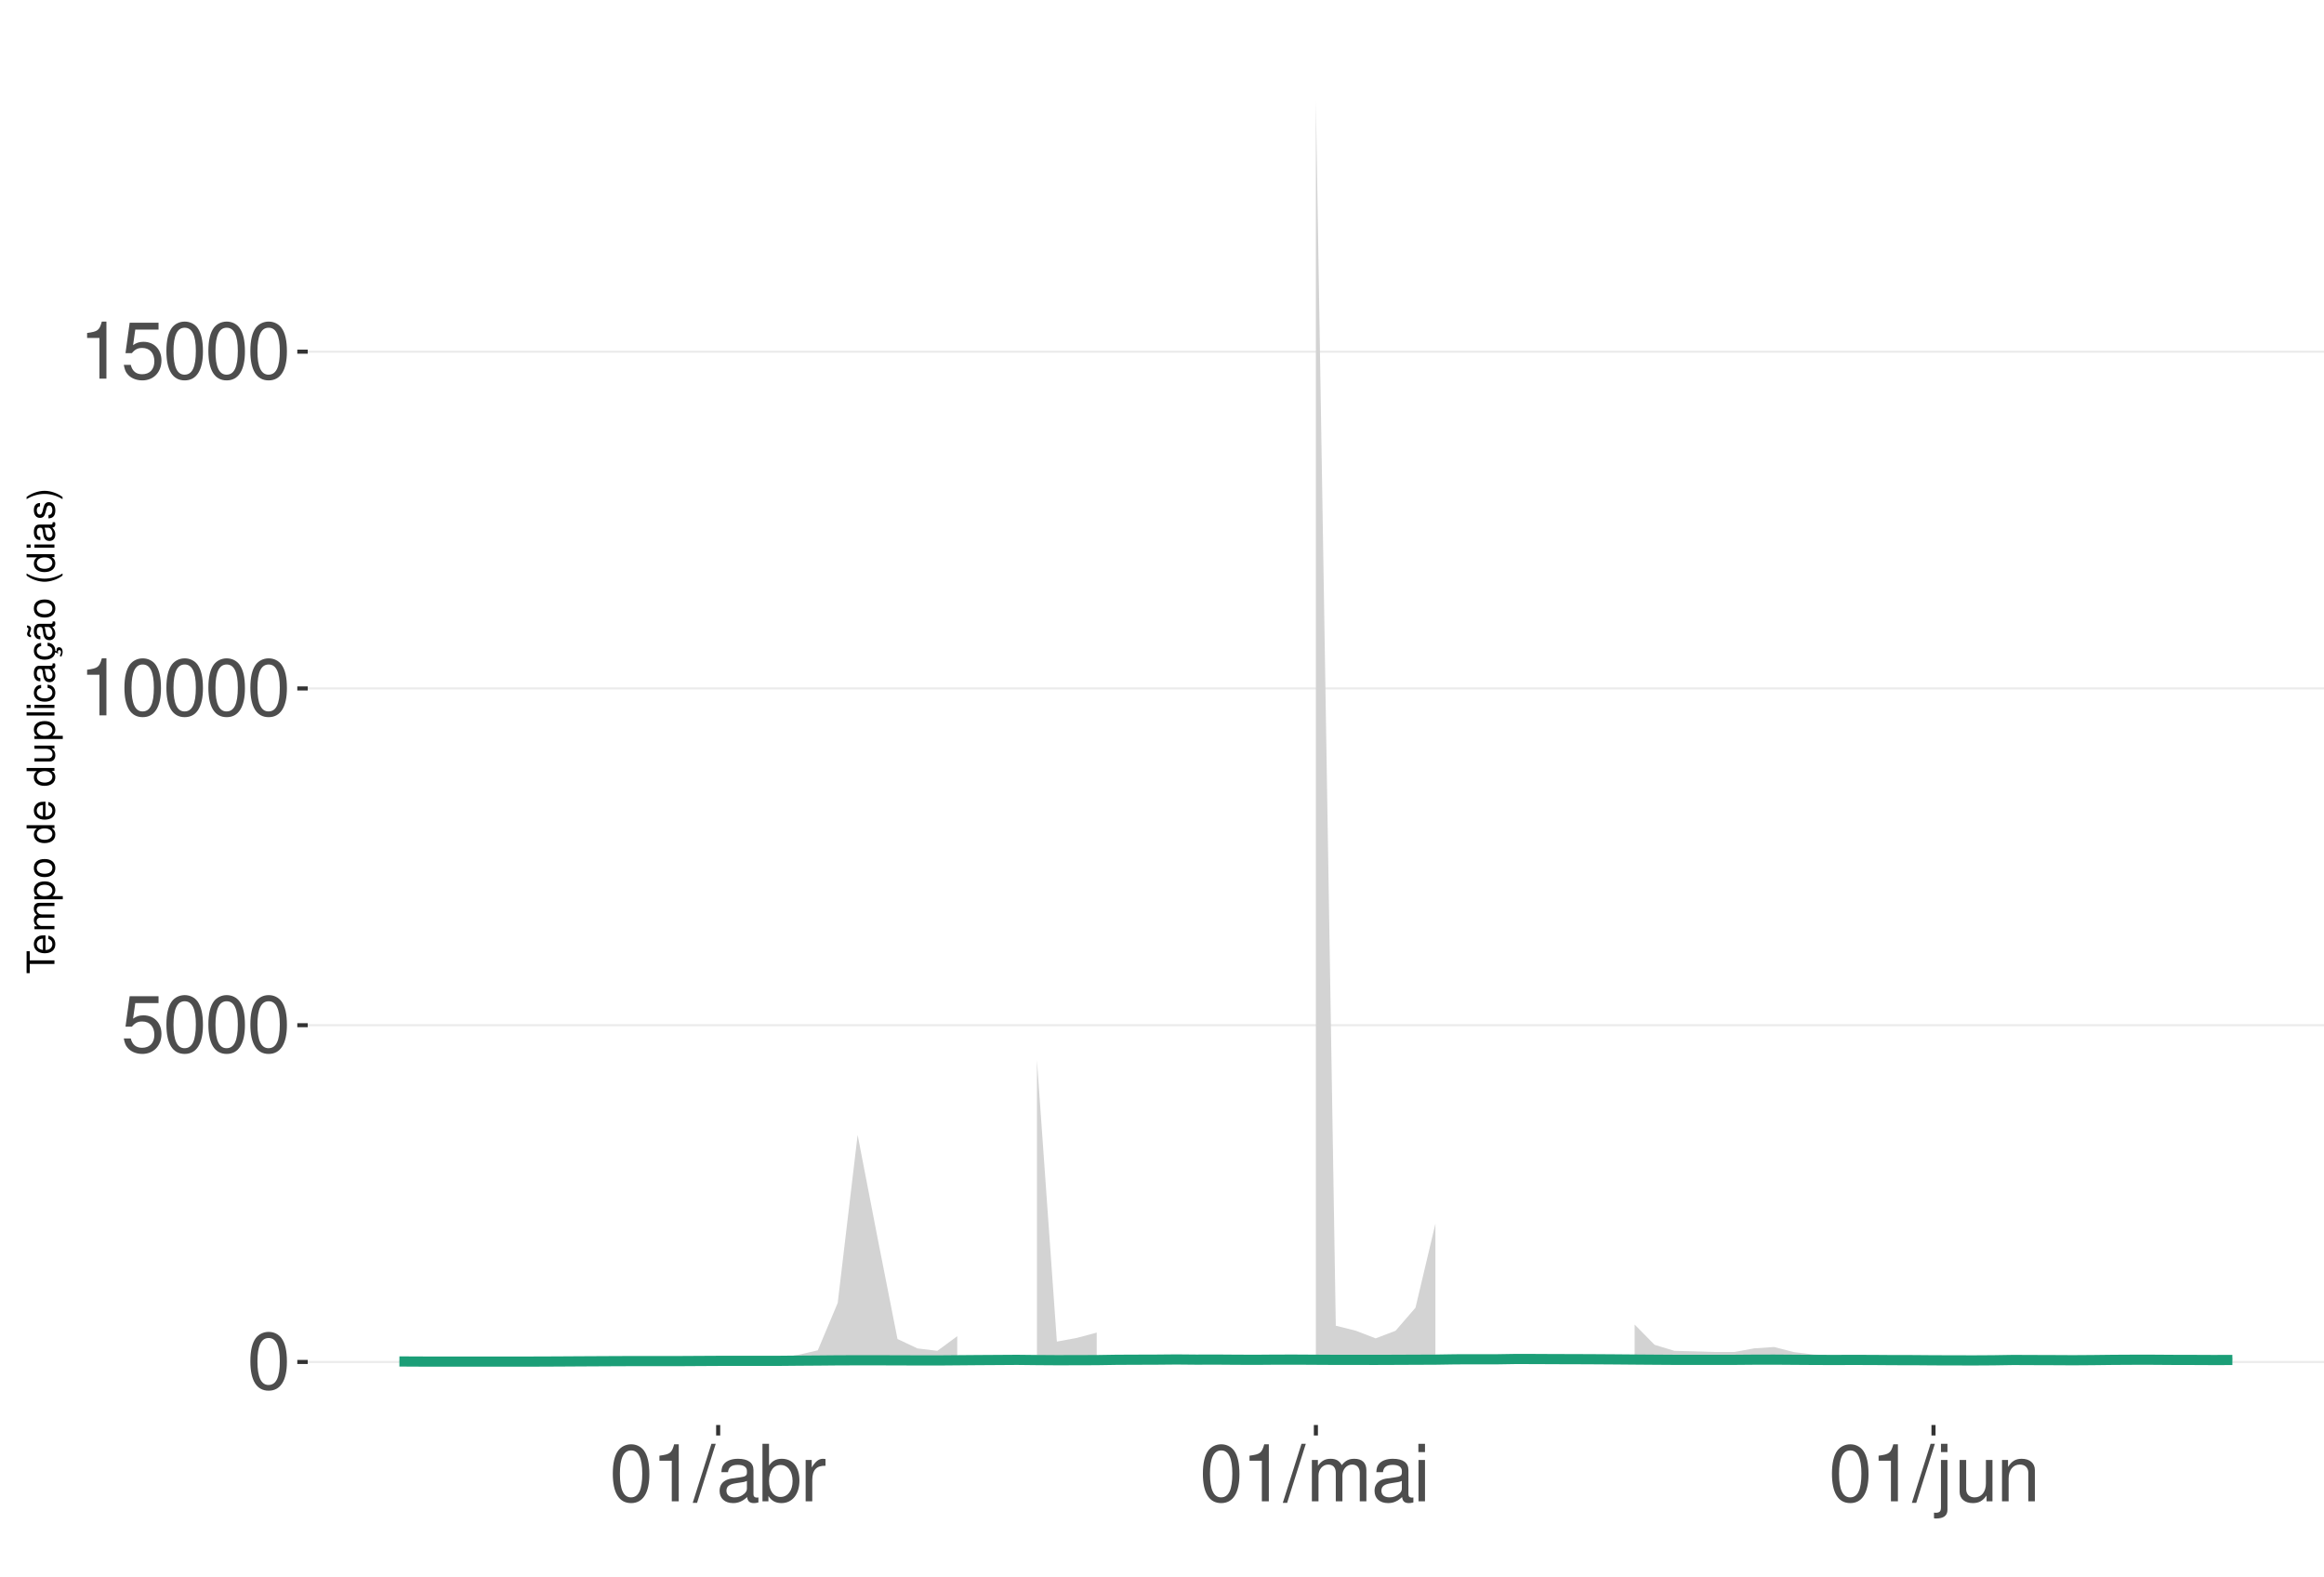
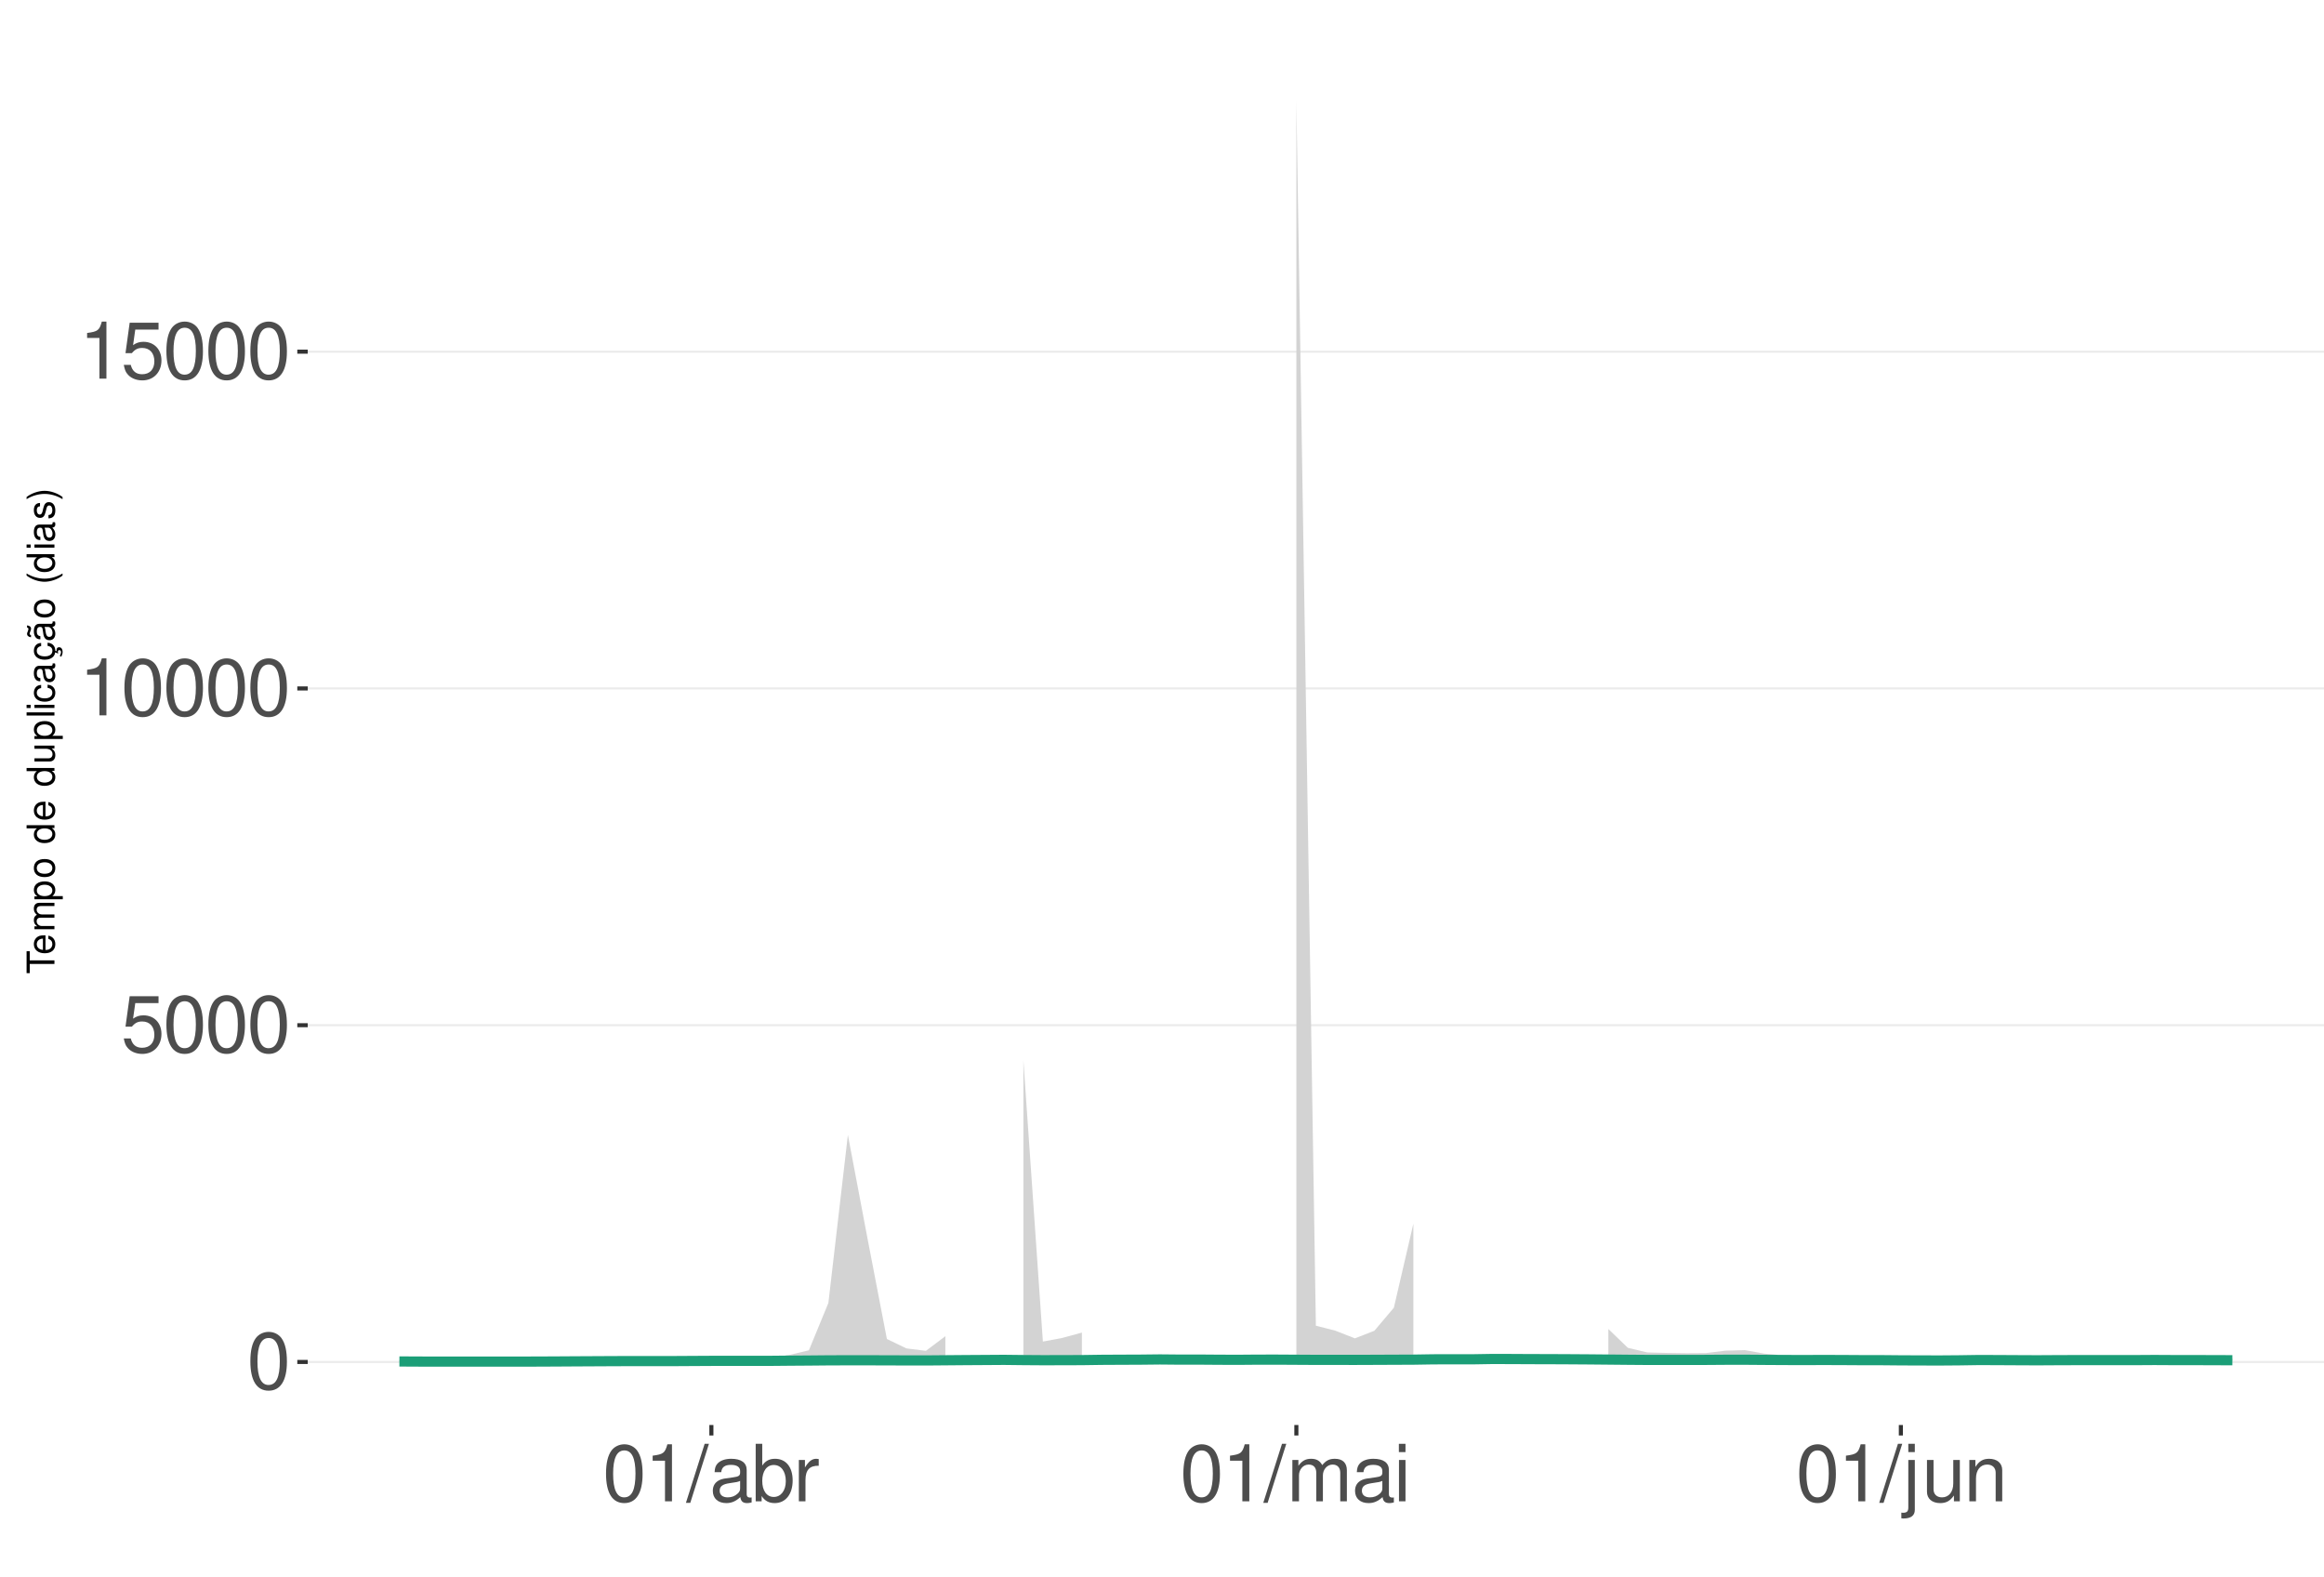
<svg xmlns="http://www.w3.org/2000/svg" xmlns:xlink="http://www.w3.org/1999/xlink" width="609pt" height="413pt" viewBox="0 0 609 413" version="1.1">
  <defs>
    <g>
      <symbol overflow="visible" id="glyph0-0">
        <path style="stroke:none;" d="" />
      </symbol>
      <symbol overflow="visible" id="glyph0-1">
        <path style="stroke:none;" d="M 5.688 -14.938 C 4.312 -14.938 3.078 -14.312 2.312 -13.297 C 1.359 -11.984 0.891 -10 0.891 -7.234 C 0.891 -2.188 2.547 0.469 5.688 0.469 C 8.781 0.469 10.469 -2.188 10.469 -7.109 C 10.469 -10 10.016 -11.938 9.047 -13.297 C 8.281 -14.328 7.062 -14.938 5.688 -14.938 Z M 5.688 -13.328 C 7.641 -13.328 8.609 -11.312 8.609 -7.266 C 8.609 -3.016 7.656 -1.031 5.641 -1.031 C 3.719 -1.031 2.75 -3.094 2.75 -7.203 C 2.75 -11.312 3.719 -13.328 5.688 -13.328 Z M 5.688 -13.328 " />
      </symbol>
      <symbol overflow="visible" id="glyph0-2">
        <path style="stroke:none;" d="M 9.828 -14.641 L 2.266 -14.641 L 1.172 -6.672 L 2.844 -6.672 C 3.703 -7.688 4.406 -8.031 5.562 -8.031 C 7.516 -8.031 8.734 -6.688 8.734 -4.531 C 8.734 -2.422 7.516 -1.141 5.531 -1.141 C 3.953 -1.141 2.969 -1.938 2.547 -3.594 L 0.719 -3.594 C 0.969 -2.391 1.172 -1.812 1.609 -1.281 C 2.438 -0.172 3.922 0.469 5.578 0.469 C 8.531 0.469 10.594 -1.672 10.594 -4.766 C 10.594 -7.656 8.672 -9.641 5.859 -9.641 C 4.828 -9.641 4 -9.375 3.156 -8.766 L 3.734 -12.844 L 9.828 -12.844 Z M 9.828 -14.641 " />
      </symbol>
      <symbol overflow="visible" id="glyph0-3">
        <path style="stroke:none;" d="M 5.344 -10.641 L 5.344 0 L 7.172 0 L 7.172 -14.938 L 5.969 -14.938 C 5.328 -12.641 4.922 -12.328 2.109 -11.953 L 2.109 -10.641 Z M 5.344 -10.641 " />
      </symbol>
      <symbol overflow="visible" id="glyph0-4">
        <path style="stroke:none;" d="M 4.734 -15.062 L -0.172 0.406 L 0.969 0.406 L 5.859 -15.062 Z M 4.734 -15.062 " />
      </symbol>
      <symbol overflow="visible" id="glyph0-5">
        <path style="stroke:none;" d="M 11.047 -1.016 C 10.859 -0.969 10.781 -0.969 10.672 -0.969 C 10.078 -0.969 9.75 -1.281 9.75 -1.812 L 9.75 -8.188 C 9.75 -10.094 8.344 -11.141 5.688 -11.141 C 4.094 -11.141 2.828 -10.672 2.094 -9.875 C 1.594 -9.312 1.391 -8.703 1.344 -7.625 L 3.078 -7.625 C 3.219 -8.938 4 -9.547 5.625 -9.547 C 7.188 -9.547 8.031 -8.969 8.031 -7.938 L 8.031 -7.484 C 8.016 -6.734 7.641 -6.469 6.234 -6.281 C 3.797 -5.969 3.422 -5.891 2.766 -5.625 C 1.516 -5.078 0.875 -4.125 0.875 -2.734 C 0.875 -0.766 2.234 0.469 4.422 0.469 C 5.781 0.469 6.875 0 8.094 -1.109 C 8.219 0 8.766 0.469 9.875 0.469 C 10.25 0.469 10.469 0.438 11.047 0.297 Z M 8.031 -3.406 C 8.031 -2.828 7.875 -2.484 7.359 -2 C 6.656 -1.359 5.797 -1.031 4.797 -1.031 C 3.453 -1.031 2.672 -1.672 2.672 -2.766 C 2.672 -3.906 3.406 -4.484 5.266 -4.75 C 7.109 -5 7.453 -5.078 8.031 -5.344 Z M 8.031 -3.406 " />
      </symbol>
      <symbol overflow="visible" id="glyph0-6">
        <path style="stroke:none;" d="M 1.109 -15.062 L 1.109 0 L 2.672 0 L 2.672 -1.391 C 3.484 -0.125 4.578 0.469 6.094 0.469 C 8.938 0.469 10.797 -1.859 10.797 -5.453 C 10.797 -8.969 9.047 -11.141 6.172 -11.141 C 4.688 -11.141 3.641 -10.578 2.828 -9.359 L 2.828 -15.062 Z M 5.844 -9.516 C 7.766 -9.516 9 -7.844 9 -5.266 C 9 -2.812 7.719 -1.141 5.844 -1.141 C 4 -1.141 2.828 -2.781 2.828 -5.328 C 2.828 -7.875 4 -9.516 5.844 -9.516 Z M 5.844 -9.516 " />
      </symbol>
      <symbol overflow="visible" id="glyph0-7">
        <path style="stroke:none;" d="M 1.422 -10.828 L 1.422 0 L 3.156 0 L 3.156 -5.625 C 3.188 -8.219 4.25 -9.375 6.625 -9.312 L 6.625 -11.078 C 6.344 -11.109 6.172 -11.141 5.969 -11.141 C 4.859 -11.141 4 -10.469 3.016 -8.859 L 3.016 -10.828 Z M 1.422 -10.828 " />
      </symbol>
      <symbol overflow="visible" id="glyph0-8">
        <path style="stroke:none;" d="M 1.453 -10.828 L 1.453 0 L 3.188 0 L 3.188 -6.797 C 3.188 -8.359 4.312 -9.625 5.719 -9.625 C 7 -9.625 7.719 -8.844 7.719 -7.453 L 7.719 0 L 9.453 0 L 9.453 -6.797 C 9.453 -8.359 10.594 -9.625 12 -9.625 C 13.266 -9.625 14 -8.812 14 -7.453 L 14 0 L 15.734 0 L 15.734 -8.125 C 15.734 -10.062 14.625 -11.141 12.594 -11.141 C 11.156 -11.141 10.281 -10.703 9.281 -9.484 C 8.641 -10.641 7.766 -11.141 6.359 -11.141 C 4.922 -11.141 3.953 -10.594 3.031 -9.297 L 3.031 -10.828 Z M 1.453 -10.828 " />
      </symbol>
      <symbol overflow="visible" id="glyph0-9">
        <path style="stroke:none;" d="M 3.094 -10.828 L 1.391 -10.828 L 1.391 0 L 3.094 0 Z M 3.094 -15.062 L 1.359 -15.062 L 1.359 -12.891 L 3.094 -12.891 Z M 3.094 -15.062 " />
      </symbol>
      <symbol overflow="visible" id="glyph0-10">
        <path style="stroke:none;" d="M 1.453 -10.828 L 1.453 1.562 C 1.453 2.641 1.109 3 0.047 3 C -0.078 3 -0.141 3 -0.375 2.969 L -0.375 4.438 C -0.172 4.484 -0.062 4.5 0.203 4.5 C 2.141 4.5 3.156 3.734 3.156 2.25 L 3.156 -10.828 Z M 3.156 -15.062 L 1.453 -15.062 L 1.453 -12.891 L 3.156 -12.891 Z M 3.156 -15.062 " />
      </symbol>
      <symbol overflow="visible" id="glyph0-11">
        <path style="stroke:none;" d="M 9.953 0 L 9.953 -10.828 L 8.234 -10.828 L 8.234 -4.688 C 8.234 -2.484 7.078 -1.031 5.281 -1.031 C 3.922 -1.031 3.062 -1.859 3.062 -3.156 L 3.062 -10.828 L 1.344 -10.828 L 1.344 -2.484 C 1.344 -0.688 2.688 0.469 4.797 0.469 C 6.375 0.469 7.391 -0.078 8.406 -1.516 L 8.406 0 Z M 9.953 0 " />
      </symbol>
      <symbol overflow="visible" id="glyph0-12">
        <path style="stroke:none;" d="M 1.453 -10.828 L 1.453 0 L 3.188 0 L 3.188 -5.969 C 3.188 -8.188 4.344 -9.625 6.109 -9.625 C 7.484 -9.625 8.344 -8.797 8.344 -7.5 L 8.344 0 L 10.062 0 L 10.062 -8.188 C 10.062 -9.984 8.719 -11.141 6.625 -11.141 C 5.016 -11.141 3.984 -10.516 3.031 -9 L 3.031 -10.828 Z M 1.453 -10.828 " />
      </symbol>
      <symbol overflow="visible" id="glyph1-0">
        <path style="stroke:none;" d="" />
      </symbol>
      <symbol overflow="visible" id="glyph1-1">
        <path style="stroke:none;" d="M -6.469 -3.547 L -6.469 -5.938 L -7.297 -5.938 L -7.297 -0.203 L -6.469 -0.203 L -6.469 -2.609 L 0 -2.609 L 0 -3.547 Z M -6.469 -3.547 " />
      </symbol>
      <symbol overflow="visible" id="glyph1-2">
        <path style="stroke:none;" d="M -2.344 -5.125 C -3.141 -5.125 -3.625 -5.062 -4.016 -4.922 C -4.875 -4.578 -5.391 -3.781 -5.391 -2.797 C -5.391 -1.344 -4.281 -0.406 -2.547 -0.406 C -0.812 -0.406 0.234 -1.297 0.234 -2.781 C 0.234 -3.984 -0.453 -4.812 -1.594 -5.016 L -1.594 -4.188 C -0.906 -3.953 -0.547 -3.484 -0.547 -2.812 C -0.547 -2.281 -0.781 -1.828 -1.219 -1.547 C -1.516 -1.344 -1.812 -1.281 -2.344 -1.266 Z M -3.016 -1.297 C -3.984 -1.359 -4.625 -1.953 -4.625 -2.797 C -4.625 -3.641 -3.953 -4.234 -3.016 -4.234 Z M -3.016 -1.297 " />
      </symbol>
      <symbol overflow="visible" id="glyph1-3">
        <path style="stroke:none;" d="M -5.234 -0.703 L 0 -0.703 L 0 -1.547 L -3.297 -1.547 C -4.047 -1.547 -4.656 -2.094 -4.656 -2.766 C -4.656 -3.391 -4.281 -3.734 -3.609 -3.734 L 0 -3.734 L 0 -4.578 L -3.297 -4.578 C -4.047 -4.578 -4.656 -5.125 -4.656 -5.812 C -4.656 -6.422 -4.266 -6.781 -3.609 -6.781 L 0 -6.781 L 0 -7.625 L -3.938 -7.625 C -4.875 -7.625 -5.391 -7.078 -5.391 -6.094 C -5.391 -5.406 -5.188 -4.984 -4.594 -4.484 C -5.156 -4.188 -5.391 -3.766 -5.391 -3.078 C -5.391 -2.375 -5.125 -1.906 -4.5 -1.469 L -5.234 -1.469 Z M -5.234 -0.703 " />
      </symbol>
      <symbol overflow="visible" id="glyph1-4">
        <path style="stroke:none;" d="M 2.188 -0.547 L 2.188 -1.375 L -0.547 -1.375 C -0.016 -1.812 0.234 -2.312 0.234 -2.984 C 0.234 -4.344 -0.859 -5.234 -2.531 -5.234 C -4.297 -5.234 -5.391 -4.375 -5.391 -2.984 C -5.391 -2.266 -5.062 -1.703 -4.453 -1.312 L -5.234 -1.312 L -5.234 -0.547 Z M -4.609 -2.844 C -4.609 -3.766 -3.797 -4.359 -2.547 -4.359 C -1.359 -4.359 -0.547 -3.75 -0.547 -2.844 C -0.547 -1.953 -1.344 -1.375 -2.578 -1.375 C -3.812 -1.375 -4.609 -1.953 -4.609 -2.844 Z M -4.609 -2.844 " />
      </symbol>
      <symbol overflow="visible" id="glyph1-5">
        <path style="stroke:none;" d="M -5.391 -2.719 C -5.391 -1.234 -4.344 -0.359 -2.578 -0.359 C -0.812 -0.359 0.234 -1.234 0.234 -2.734 C 0.234 -4.203 -0.812 -5.094 -2.547 -5.094 C -4.359 -5.094 -5.391 -4.234 -5.391 -2.719 Z M -4.625 -2.734 C -4.625 -3.672 -3.844 -4.234 -2.547 -4.234 C -1.312 -4.234 -0.547 -3.656 -0.547 -2.734 C -0.547 -1.797 -1.312 -1.234 -2.578 -1.234 C -3.844 -1.234 -4.625 -1.797 -4.625 -2.734 Z M -4.625 -2.734 " />
      </symbol>
      <symbol overflow="visible" id="glyph1-6">
        <path style="stroke:none;" d="" />
      </symbol>
      <symbol overflow="visible" id="glyph1-7">
        <path style="stroke:none;" d="M -7.297 -4.953 L -7.297 -4.125 L -4.578 -4.125 C -5.109 -3.766 -5.391 -3.203 -5.391 -2.516 C -5.391 -1.156 -4.297 -0.266 -2.625 -0.266 C -0.859 -0.266 0.234 -1.125 0.234 -2.547 C 0.234 -3.266 -0.047 -3.766 -0.688 -4.203 L 0 -4.203 L 0 -4.953 Z M -4.609 -2.656 C -4.609 -3.547 -3.812 -4.125 -2.562 -4.125 C -1.344 -4.125 -0.547 -3.547 -0.547 -2.656 C -0.547 -1.734 -1.359 -1.125 -2.578 -1.125 C -3.797 -1.125 -4.609 -1.734 -4.609 -2.656 Z M -4.609 -2.656 " />
      </symbol>
      <symbol overflow="visible" id="glyph1-8">
        <path style="stroke:none;" d="M 0 -4.812 L -5.234 -4.812 L -5.234 -3.984 L -2.266 -3.984 C -1.203 -3.984 -0.5 -3.438 -0.5 -2.562 C -0.5 -1.906 -0.906 -1.484 -1.531 -1.484 L -5.234 -1.484 L -5.234 -0.656 L -1.203 -0.656 C -0.328 -0.656 0.234 -1.297 0.234 -2.312 C 0.234 -3.094 -0.047 -3.578 -0.734 -4.062 L 0 -4.062 Z M 0 -4.812 " />
      </symbol>
      <symbol overflow="visible" id="glyph1-9">
        <path style="stroke:none;" d="M -7.297 -1.516 L -7.297 -0.688 L 0 -0.688 L 0 -1.516 Z M -7.297 -1.516 " />
      </symbol>
      <symbol overflow="visible" id="glyph1-10">
        <path style="stroke:none;" d="M -5.234 -1.5 L -5.234 -0.672 L 0 -0.672 L 0 -1.5 Z M -7.297 -1.5 L -7.297 -0.656 L -6.234 -0.656 L -6.234 -1.5 Z M -7.297 -1.5 " />
      </symbol>
      <symbol overflow="visible" id="glyph1-11">
        <path style="stroke:none;" d="M -3.484 -4.703 C -3.984 -4.672 -4.312 -4.562 -4.609 -4.359 C -5.094 -4 -5.391 -3.375 -5.391 -2.641 C -5.391 -1.219 -4.266 -0.312 -2.531 -0.312 C -0.844 -0.312 0.234 -1.203 0.234 -2.625 C 0.234 -3.875 -0.516 -4.672 -1.797 -4.766 L -1.797 -3.938 C -0.953 -3.797 -0.547 -3.359 -0.547 -2.656 C -0.547 -1.734 -1.297 -1.188 -2.531 -1.188 C -3.844 -1.188 -4.625 -1.719 -4.625 -2.625 C -4.625 -3.328 -4.203 -3.766 -3.484 -3.875 Z M -3.484 -4.703 " />
      </symbol>
      <symbol overflow="visible" id="glyph1-12">
        <path style="stroke:none;" d="M -0.484 -5.344 C -0.469 -5.266 -0.469 -5.219 -0.469 -5.172 C -0.469 -4.875 -0.625 -4.719 -0.875 -4.719 L -3.953 -4.719 C -4.891 -4.719 -5.391 -4.047 -5.391 -2.75 C -5.391 -1.984 -5.172 -1.375 -4.781 -1.016 C -4.516 -0.766 -4.203 -0.672 -3.688 -0.656 L -3.688 -1.484 C -4.328 -1.562 -4.625 -1.938 -4.625 -2.719 C -4.625 -3.484 -4.344 -3.891 -3.844 -3.891 L -3.625 -3.891 C -3.266 -3.875 -3.125 -3.703 -3.047 -3.016 C -2.891 -1.844 -2.844 -1.656 -2.719 -1.344 C -2.453 -0.734 -2 -0.422 -1.312 -0.422 C -0.375 -0.422 0.234 -1.078 0.234 -2.141 C 0.234 -2.797 0 -3.328 -0.547 -3.922 C 0 -3.984 0.234 -4.234 0.234 -4.781 C 0.234 -4.953 0.203 -5.062 0.141 -5.344 Z M -1.656 -3.891 C -1.375 -3.891 -1.203 -3.812 -0.969 -3.562 C -0.656 -3.219 -0.5 -2.812 -0.5 -2.312 C -0.5 -1.672 -0.812 -1.297 -1.344 -1.297 C -1.891 -1.297 -2.172 -1.656 -2.297 -2.547 C -2.422 -3.438 -2.453 -3.609 -2.594 -3.891 Z M -1.656 -3.891 " />
      </symbol>
      <symbol overflow="visible" id="glyph1-13">
        <path style="stroke:none;" d="M 0.234 -2.641 C 0.234 -3.875 -0.547 -4.703 -1.797 -4.766 L -1.797 -3.938 C -0.953 -3.797 -0.531 -3.359 -0.531 -2.656 C -0.531 -1.734 -1.281 -1.188 -2.516 -1.188 C -3.844 -1.188 -4.625 -1.719 -4.625 -2.625 C -4.625 -3.328 -4.203 -3.766 -3.484 -3.875 L -3.484 -4.703 C -3.984 -4.672 -4.312 -4.562 -4.609 -4.359 C -5.094 -4 -5.391 -3.375 -5.391 -2.641 C -5.391 -1.219 -4.266 -0.312 -2.531 -0.312 C -1.469 -0.312 -0.625 -0.672 -0.156 -1.312 C 0.047 -1.594 0.125 -1.812 0.203 -2.25 L 0.922 -1.938 L 0.984 -2.062 C 0.938 -2.188 0.906 -2.25 0.906 -2.375 C 0.906 -2.656 1.047 -2.828 1.281 -2.828 C 1.547 -2.828 1.734 -2.594 1.734 -2.297 C 1.734 -2.031 1.672 -1.844 1.438 -1.406 L 1.406 -1.312 L 1.812 -1.094 C 2.078 -1.75 2.141 -1.953 2.141 -2.344 C 2.141 -3.109 1.781 -3.578 1.203 -3.578 C 0.781 -3.578 0.547 -3.297 0.547 -2.797 C 0.547 -2.703 0.547 -2.641 0.562 -2.516 Z M 0.234 -2.641 " />
      </symbol>
      <symbol overflow="visible" id="glyph1-14">
        <path style="stroke:none;" d="M -0.484 -5.344 C -0.469 -5.266 -0.469 -5.219 -0.469 -5.172 C -0.469 -4.875 -0.625 -4.719 -0.875 -4.719 L -3.953 -4.719 C -4.891 -4.719 -5.391 -4.047 -5.391 -2.75 C -5.391 -1.984 -5.172 -1.375 -4.781 -1.016 C -4.516 -0.766 -4.203 -0.672 -3.688 -0.656 L -3.688 -1.484 C -4.328 -1.562 -4.625 -1.938 -4.625 -2.719 C -4.625 -3.484 -4.344 -3.891 -3.844 -3.891 L -3.625 -3.891 C -3.266 -3.875 -3.125 -3.703 -3.047 -3.016 C -2.891 -1.844 -2.844 -1.656 -2.719 -1.344 C -2.453 -0.734 -2 -0.422 -1.312 -0.422 C -0.375 -0.422 0.234 -1.078 0.234 -2.141 C 0.234 -2.797 0 -3.328 -0.547 -3.922 C 0 -3.984 0.234 -4.234 0.234 -4.781 C 0.234 -4.953 0.203 -5.062 0.141 -5.344 Z M -1.656 -3.891 C -1.375 -3.891 -1.203 -3.812 -0.969 -3.562 C -0.656 -3.219 -0.5 -2.812 -0.5 -2.312 C -0.5 -1.672 -0.812 -1.297 -1.344 -1.297 C -1.891 -1.297 -2.172 -1.656 -2.297 -2.547 C -2.422 -3.438 -2.453 -3.609 -2.594 -3.891 Z M -7.172 -3.75 C -6.922 -3.672 -6.812 -3.547 -6.812 -3.375 C -6.812 -3.25 -6.875 -2.984 -6.984 -2.734 C -7.156 -2.312 -7.172 -2.25 -7.172 -2.047 C -7.172 -1.594 -6.797 -1.297 -6.141 -1.188 L -6.141 -1.766 C -6.375 -1.812 -6.5 -1.938 -6.5 -2.094 C -6.5 -2.203 -6.469 -2.344 -6.375 -2.578 C -6.156 -3.156 -6.125 -3.234 -6.125 -3.438 C -6.125 -3.922 -6.484 -4.219 -7.172 -4.312 Z M -7.172 -3.75 " />
      </symbol>
      <symbol overflow="visible" id="glyph1-15">
        <path style="stroke:none;" d="M -7.297 -2.359 C -5.984 -1.359 -4.156 -0.734 -2.594 -0.734 C -1.016 -0.734 0.812 -1.359 2.125 -2.359 L 2.125 -2.906 C 0.688 -2.031 -0.984 -1.547 -2.594 -1.547 C -4.188 -1.547 -5.875 -2.031 -7.297 -2.906 Z M -7.297 -2.359 " />
      </symbol>
      <symbol overflow="visible" id="glyph1-16">
        <path style="stroke:none;" d="M -3.781 -4.375 C -4.812 -4.375 -5.391 -3.688 -5.391 -2.484 C -5.391 -1.266 -4.766 -0.469 -3.797 -0.469 C -2.969 -0.469 -2.578 -0.891 -2.281 -2.125 L -2.094 -2.906 C -1.953 -3.484 -1.734 -3.719 -1.375 -3.719 C -0.875 -3.719 -0.547 -3.234 -0.547 -2.5 C -0.547 -2.047 -0.672 -1.672 -0.891 -1.453 C -1.047 -1.328 -1.188 -1.266 -1.562 -1.219 L -1.562 -0.344 C -0.344 -0.375 0.234 -1.062 0.234 -2.438 C 0.234 -3.75 -0.422 -4.594 -1.438 -4.594 C -2.203 -4.594 -2.641 -4.156 -2.891 -3.109 L -3.078 -2.312 C -3.234 -1.625 -3.453 -1.344 -3.828 -1.344 C -4.312 -1.344 -4.625 -1.766 -4.625 -2.453 C -4.625 -3.125 -4.328 -3.484 -3.781 -3.5 Z M -3.781 -4.375 " />
      </symbol>
      <symbol overflow="visible" id="glyph1-17">
        <path style="stroke:none;" d="M 2.125 -0.938 C 0.812 -1.938 -1.016 -2.562 -2.578 -2.562 C -4.156 -2.562 -5.984 -1.938 -7.297 -0.938 L -7.297 -0.375 C -5.859 -1.266 -4.188 -1.75 -2.578 -1.75 C -0.984 -1.75 0.703 -1.266 2.125 -0.375 Z M 2.125 -0.938 " />
      </symbol>
    </g>
    <clipPath id="clip1">
      <path d="M 80.645 9.961 L 609 9.961 L 609 373.328 L 80.645 373.328 Z M 80.645 9.961 " />
    </clipPath>
    <clipPath id="clip2">
      <path d="M 80.645 356 L 609 356 L 609 358 L 80.645 358 Z M 80.645 356 " />
    </clipPath>
    <clipPath id="clip3">
      <path d="M 80.645 268 L 609 268 L 609 269 L 80.645 269 Z M 80.645 268 " />
    </clipPath>
    <clipPath id="clip4">
      <path d="M 80.645 180 L 609 180 L 609 181 L 80.645 181 Z M 80.645 180 " />
    </clipPath>
    <clipPath id="clip5">
      <path d="M 80.645 91 L 609 91 L 609 93 L 80.645 93 Z M 80.645 91 " />
    </clipPath>
  </defs>
  <g id="surface203">
    <rect x="0" y="0" width="609" height="413" style="fill:rgb(100%,100%,100%);fill-opacity:1;stroke:none;" />
    <rect x="0" y="0" width="609" height="413" style="fill:rgb(100%,100%,100%);fill-opacity:1;stroke:none;" />
    <path style="fill:none;stroke-width:1.067;stroke-linecap:round;stroke-linejoin:round;stroke:rgb(100%,100%,100%);stroke-opacity:1;stroke-miterlimit:10;" d="M 0 413 L 609 413 L 609 0 L 0 0 Z M 0 413 " />
    <g clip-path="url(#clip1)" clip-rule="nonzero">
      <path style=" stroke:none;fill-rule:nonzero;fill:rgb(100%,100%,100%);fill-opacity:1;" d="M 80.645 373.328 L 609 373.328 L 609 9.961 L 80.645 9.961 Z M 80.645 373.328 " />
    </g>
    <g clip-path="url(#clip2)" clip-rule="nonzero">
      <path style="fill:none;stroke-width:0.533;stroke-linecap:butt;stroke-linejoin:round;stroke:rgb(92.157%,92.157%,92.157%);stroke-opacity:1;stroke-miterlimit:10;" d="M 80.645 356.812 L 609 356.812 " />
    </g>
    <g clip-path="url(#clip3)" clip-rule="nonzero">
      <path style="fill:none;stroke-width:0.533;stroke-linecap:butt;stroke-linejoin:round;stroke:rgb(92.157%,92.157%,92.157%);stroke-opacity:1;stroke-miterlimit:10;" d="M 80.645 268.586 L 609 268.586 " />
    </g>
    <g clip-path="url(#clip4)" clip-rule="nonzero">
      <path style="fill:none;stroke-width:0.533;stroke-linecap:butt;stroke-linejoin:round;stroke:rgb(92.157%,92.157%,92.157%);stroke-opacity:1;stroke-miterlimit:10;" d="M 80.645 180.359 L 609 180.359 " />
    </g>
    <g clip-path="url(#clip5)" clip-rule="nonzero">
      <path style="fill:none;stroke-width:0.533;stroke-linecap:butt;stroke-linejoin:round;stroke:rgb(92.157%,92.157%,92.157%);stroke-opacity:1;stroke-miterlimit:10;" d="M 80.645 92.133 L 609 92.133 " />
    </g>
-     <path style=" stroke:none;fill-rule:nonzero;fill:rgb(82.745%,82.745%,82.745%);fill-opacity:1;" d="M 104.66 356.379 L 109.883 356.574 L 115.102 356.637 L 120.324 356.629 L 125.543 356.637 L 130.766 356.637 L 135.988 356.648 L 141.207 356.637 L 146.43 356.582 L 151.648 356.473 L 156.871 356.363 L 162.09 356.211 L 167.312 356.129 L 172.531 356.16 L 177.754 356.195 L 182.977 355.996 L 188.195 355.699 L 193.418 355.629 L 198.637 355.777 L 203.859 355.773 L 209.078 354.969 L 214.301 353.758 L 219.52 341.344 L 224.742 297.336 L 229.961 324.305 L 235.184 350.793 L 240.406 353.258 L 245.625 353.898 L 250.848 350.062 L 250.848 356.582 L 245.625 356.594 L 235.184 356.594 L 229.961 356.59 L 224.742 356.594 L 219.52 356.598 L 214.301 356.613 L 209.078 356.621 L 203.859 356.641 L 193.418 356.641 L 188.195 356.648 L 182.977 356.656 L 177.754 356.668 L 172.531 356.672 L 167.312 356.672 L 162.09 356.68 L 156.871 356.691 L 151.648 356.703 L 146.43 356.719 L 141.207 356.734 L 135.988 356.738 L 125.543 356.738 L 120.324 356.742 L 115.102 356.746 L 109.883 356.742 L 104.66 356.734 Z M 104.66 356.379 " />
-     <path style=" stroke:none;fill-rule:nonzero;fill:rgb(82.745%,82.745%,82.745%);fill-opacity:1;" d="M 271.73 277.762 L 276.949 351.469 L 282.172 350.508 L 287.395 349.117 L 287.395 356.562 L 276.949 356.57 L 271.73 356.562 Z M 271.73 277.762 " />
-     <path style=" stroke:none;fill-rule:nonzero;fill:rgb(82.745%,82.745%,82.745%);fill-opacity:1;" d="M 344.824 26.48 L 350.043 347.312 L 355.266 348.617 L 360.484 350.625 L 365.707 348.633 L 370.926 342.594 L 376.148 320.574 L 376.148 356.504 L 370.926 356.512 L 365.707 356.52 L 360.484 356.527 L 350.043 356.527 L 344.824 356.523 Z M 344.824 26.48 " />
-     <path style=" stroke:none;fill-rule:nonzero;fill:rgb(82.745%,82.745%,82.745%);fill-opacity:1;" d="M 428.355 347.008 L 433.578 352.316 L 438.797 353.898 L 444.02 354.027 L 449.242 354.188 L 454.461 354.199 L 459.684 353.246 L 464.902 352.891 L 470.125 354.234 L 475.344 354.867 L 480.566 355.102 L 485.785 354.977 L 491.008 355.195 L 496.23 355.523 L 501.449 355.59 L 506.672 355.855 L 511.891 355.922 L 517.113 355.992 L 522.332 355.875 L 527.555 355.445 L 532.773 355.605 L 537.996 355.715 L 543.215 355.859 L 548.438 355.715 L 553.66 355.379 L 558.879 355.203 L 564.102 355.223 L 569.32 355.488 L 574.543 355.566 L 579.762 355.699 L 584.984 355.691 L 584.984 356.477 L 579.762 356.48 L 574.543 356.473 L 569.32 356.469 L 564.102 356.457 L 558.879 356.457 L 553.66 356.469 L 548.438 356.496 L 543.215 356.512 L 537.996 356.5 L 532.773 356.496 L 527.555 356.488 L 522.332 356.523 L 517.113 356.539 L 511.891 356.535 L 506.672 356.531 L 501.449 356.516 L 496.23 356.512 L 491.008 356.5 L 485.785 356.496 L 480.566 356.504 L 475.344 356.5 L 470.125 356.492 L 464.902 356.48 L 459.684 356.484 L 454.461 356.5 L 449.242 356.5 L 444.02 356.504 L 438.797 356.504 L 433.578 356.496 L 428.355 356.484 Z M 428.355 347.008 " />
-     <path style="fill:none;stroke-width:2.667;stroke-linecap:butt;stroke-linejoin:round;stroke:rgb(10.588%,61.961%,46.667%);stroke-opacity:1;stroke-miterlimit:10;" d="M 104.66 356.676 L 109.883 356.703 L 115.102 356.715 L 120.324 356.711 L 125.543 356.711 L 130.766 356.707 L 135.988 356.711 L 141.207 356.703 L 146.43 356.68 L 151.648 356.648 L 156.871 356.621 L 162.09 356.594 L 167.312 356.578 L 172.531 356.578 L 177.754 356.582 L 182.977 356.551 L 188.195 356.523 L 193.418 356.516 L 198.637 356.52 L 203.859 356.516 L 209.078 356.469 L 214.301 356.434 L 219.52 356.387 L 224.742 356.371 L 229.961 356.371 L 240.406 356.402 L 245.625 356.41 L 250.848 356.367 L 256.066 356.324 L 261.289 356.293 L 266.508 356.258 L 271.73 356.316 L 276.949 356.352 L 282.172 356.34 L 287.395 356.324 L 292.613 356.242 L 297.836 356.219 L 303.055 356.203 L 308.277 356.156 L 313.496 356.203 L 318.719 356.188 L 323.938 356.227 L 329.16 356.246 L 334.379 356.203 L 339.602 356.199 L 344.824 356.23 L 350.043 356.258 L 355.266 356.258 L 360.484 356.266 L 365.707 356.246 L 370.926 356.223 L 376.148 356.203 L 381.367 356.121 L 386.59 356.105 L 391.812 356.117 L 397.031 356.031 L 402.254 356.039 L 407.473 356.066 L 412.695 356.078 L 417.914 356.102 L 423.137 356.137 L 428.355 356.18 L 433.578 356.219 L 438.797 356.254 L 444.02 356.254 L 449.242 356.258 L 454.461 356.254 L 459.684 356.211 L 464.902 356.199 L 470.125 356.238 L 475.344 356.273 L 480.566 356.289 L 485.785 356.273 L 491.008 356.289 L 496.23 356.328 L 501.449 356.332 L 506.672 356.375 L 511.891 356.387 L 517.113 356.402 L 522.332 356.371 L 527.555 356.289 L 532.773 356.312 L 537.996 356.328 L 543.215 356.355 L 548.438 356.32 L 553.66 356.258 L 558.879 356.23 L 564.102 356.23 L 569.32 356.266 L 574.543 356.277 L 579.762 356.301 L 584.984 356.293 " />
+     <path style=" stroke:none;fill-rule:nonzero;fill:rgb(82.745%,82.745%,82.745%);fill-opacity:1;" d="M 104.66 356.379 L 109.77 356.574 L 114.879 356.637 L 119.992 356.629 L 125.102 356.637 L 130.211 356.637 L 135.32 356.648 L 140.43 356.637 L 145.539 356.582 L 155.758 356.363 L 160.871 356.211 L 165.98 356.129 L 171.09 356.16 L 176.199 356.195 L 181.309 355.996 L 186.418 355.699 L 191.527 355.629 L 196.637 355.777 L 201.746 355.773 L 206.859 354.969 L 211.969 353.758 L 217.078 341.344 L 222.188 297.336 L 227.297 324.305 L 232.406 350.793 L 237.516 353.258 L 242.625 353.898 L 247.734 350.062 L 247.734 356.582 L 242.625 356.594 L 232.406 356.594 L 227.297 356.59 L 217.078 356.598 L 211.969 356.613 L 206.859 356.621 L 201.746 356.641 L 191.527 356.641 L 181.309 356.656 L 176.199 356.668 L 171.09 356.672 L 165.98 356.672 L 160.871 356.68 L 155.758 356.691 L 150.648 356.703 L 140.43 356.734 L 135.32 356.738 L 125.102 356.738 L 119.992 356.742 L 114.879 356.746 L 109.77 356.742 L 104.66 356.734 Z M 104.66 356.379 " />
+     <path style=" stroke:none;fill-rule:nonzero;fill:rgb(82.745%,82.745%,82.745%);fill-opacity:1;" d="M 268.176 277.762 L 273.285 351.469 L 278.395 350.508 L 283.504 349.117 L 283.504 356.562 L 273.285 356.57 L 268.176 356.562 Z M 268.176 277.762 " />
+     <path style=" stroke:none;fill-rule:nonzero;fill:rgb(82.745%,82.745%,82.745%);fill-opacity:1;" d="M 339.711 26.48 L 344.824 347.312 L 349.934 348.617 L 355.043 350.625 L 360.152 348.633 L 365.262 342.594 L 370.371 320.574 L 370.371 356.504 L 355.043 356.527 L 344.824 356.527 L 339.711 356.523 Z M 339.711 26.48 " />
+     <path style=" stroke:none;fill-rule:nonzero;fill:rgb(82.745%,82.745%,82.745%);fill-opacity:1;" d="M 421.469 348.176 L 426.578 353.105 L 431.688 354.324 L 436.801 354.445 L 441.91 354.516 L 447.02 354.484 L 452.129 353.852 L 457.238 353.711 L 462.348 354.629 L 467.457 355.09 L 472.566 355.281 L 477.68 355.164 L 482.789 355.336 L 487.898 355.586 L 493.008 355.652 L 498.117 355.91 L 503.227 356.004 L 508.336 356.059 L 513.445 355.926 L 518.555 355.531 L 523.668 355.672 L 528.777 355.816 L 533.887 355.941 L 538.996 355.812 L 544.105 355.762 L 549.215 355.75 L 554.324 355.785 L 559.434 355.805 L 564.543 355.68 L 569.656 355.816 L 574.766 355.816 L 579.875 355.91 L 584.984 355.957 L 584.984 356.496 L 579.875 356.492 L 574.766 356.484 L 569.656 356.488 L 564.543 356.477 L 559.434 356.492 L 549.215 356.492 L 544.105 356.496 L 538.996 356.504 L 533.887 356.52 L 528.777 356.508 L 523.668 356.5 L 518.555 356.492 L 513.445 356.527 L 508.336 356.547 L 503.227 356.539 L 498.117 356.535 L 493.008 356.516 L 487.898 356.516 L 482.789 356.504 L 477.68 356.504 L 472.566 356.508 L 467.457 356.504 L 462.348 356.496 L 457.238 356.484 L 452.129 356.492 L 447.02 356.504 L 441.91 356.508 L 431.688 356.508 L 426.578 356.5 L 421.469 356.488 Z M 421.469 348.176 " />
+     <path style="fill:none;stroke-width:2.667;stroke-linecap:butt;stroke-linejoin:round;stroke:rgb(10.588%,61.961%,46.667%);stroke-opacity:1;stroke-miterlimit:10;" d="M 104.66 356.676 L 109.77 356.703 L 114.879 356.715 L 119.992 356.711 L 125.102 356.711 L 130.211 356.707 L 135.32 356.711 L 140.43 356.703 L 145.539 356.68 L 150.648 356.648 L 155.758 356.621 L 160.871 356.594 L 165.98 356.578 L 171.09 356.578 L 176.199 356.582 L 181.309 356.551 L 186.418 356.523 L 191.527 356.516 L 196.637 356.52 L 201.746 356.516 L 206.859 356.469 L 211.969 356.434 L 217.078 356.387 L 222.188 356.371 L 227.297 356.371 L 237.516 356.402 L 242.625 356.41 L 247.734 356.367 L 252.848 356.324 L 257.957 356.293 L 263.066 356.258 L 268.176 356.316 L 273.285 356.352 L 278.395 356.34 L 283.504 356.324 L 288.613 356.25 L 293.723 356.223 L 298.836 356.203 L 303.945 356.148 L 309.055 356.195 L 314.164 356.188 L 319.273 356.227 L 324.383 356.246 L 329.492 356.203 L 334.602 356.199 L 339.711 356.23 L 344.824 356.258 L 349.934 356.258 L 355.043 356.266 L 360.152 356.246 L 365.262 356.223 L 370.371 356.203 L 375.48 356.121 L 380.59 356.105 L 385.699 356.117 L 390.812 356.031 L 395.922 356.039 L 401.031 356.066 L 406.141 356.078 L 411.25 356.102 L 416.359 356.137 L 421.469 356.184 L 426.578 356.234 L 431.688 356.273 L 441.91 356.273 L 447.02 356.266 L 452.129 356.23 L 457.238 356.223 L 462.348 356.262 L 467.457 356.293 L 472.566 356.309 L 477.68 356.289 L 482.789 356.305 L 487.898 356.336 L 493.008 356.34 L 498.117 356.387 L 503.227 356.406 L 508.336 356.418 L 513.445 356.379 L 518.555 356.301 L 523.668 356.32 L 528.777 356.348 L 533.887 356.371 L 538.996 356.34 L 544.105 356.324 L 549.215 356.32 L 554.324 356.324 L 559.434 356.324 L 564.543 356.293 L 569.656 356.32 L 574.766 356.316 L 579.875 356.34 L 584.984 356.352 " />
    <g style="fill:rgb(30.196%,30.196%,30.196%);fill-opacity:1;">
      <use xlink:href="#glyph0-1" x="64.715" y="363.866" />
    </g>
    <g style="fill:rgb(30.196%,30.196%,30.196%);fill-opacity:1;">
      <use xlink:href="#glyph0-2" x="31.715" y="275.64" />
      <use xlink:href="#glyph0-1" x="42.715" y="275.64" />
      <use xlink:href="#glyph0-1" x="53.715" y="275.64" />
      <use xlink:href="#glyph0-1" x="64.715" y="275.64" />
    </g>
    <g style="fill:rgb(30.196%,30.196%,30.196%);fill-opacity:1;">
      <use xlink:href="#glyph0-3" x="20.715" y="187.413" />
      <use xlink:href="#glyph0-1" x="31.715" y="187.413" />
      <use xlink:href="#glyph0-1" x="42.715" y="187.413" />
      <use xlink:href="#glyph0-1" x="53.715" y="187.413" />
      <use xlink:href="#glyph0-1" x="64.715" y="187.413" />
    </g>
    <g style="fill:rgb(30.196%,30.196%,30.196%);fill-opacity:1;">
      <use xlink:href="#glyph0-3" x="20.715" y="99.187" />
      <use xlink:href="#glyph0-2" x="31.715" y="99.187" />
      <use xlink:href="#glyph0-1" x="42.715" y="99.187" />
      <use xlink:href="#glyph0-1" x="53.715" y="99.187" />
      <use xlink:href="#glyph0-1" x="64.715" y="99.187" />
    </g>
    <path style="fill:none;stroke-width:1.067;stroke-linecap:butt;stroke-linejoin:round;stroke:rgb(20%,20%,20%);stroke-opacity:1;stroke-miterlimit:10;" d="M 77.906 356.812 L 80.645 356.812 " />
    <path style="fill:none;stroke-width:1.067;stroke-linecap:butt;stroke-linejoin:round;stroke:rgb(20%,20%,20%);stroke-opacity:1;stroke-miterlimit:10;" d="M 77.906 268.586 L 80.645 268.586 " />
    <path style="fill:none;stroke-width:1.067;stroke-linecap:butt;stroke-linejoin:round;stroke:rgb(20%,20%,20%);stroke-opacity:1;stroke-miterlimit:10;" d="M 77.906 180.359 L 80.645 180.359 " />
    <path style="fill:none;stroke-width:1.067;stroke-linecap:butt;stroke-linejoin:round;stroke:rgb(20%,20%,20%);stroke-opacity:1;stroke-miterlimit:10;" d="M 77.906 92.133 L 80.645 92.133 " />
-     <path style="fill:none;stroke-width:1.067;stroke-linecap:butt;stroke-linejoin:round;stroke:rgb(20%,20%,20%);stroke-opacity:1;stroke-miterlimit:10;" d="M 188.195 376.07 L 188.195 373.328 " />
-     <path style="fill:none;stroke-width:1.067;stroke-linecap:butt;stroke-linejoin:round;stroke:rgb(20%,20%,20%);stroke-opacity:1;stroke-miterlimit:10;" d="M 344.824 376.07 L 344.824 373.328 " />
-     <path style="fill:none;stroke-width:1.067;stroke-linecap:butt;stroke-linejoin:round;stroke:rgb(20%,20%,20%);stroke-opacity:1;stroke-miterlimit:10;" d="M 506.672 376.07 L 506.672 373.328 " />
-     <g style="fill:rgb(30.196%,30.196%,30.196%);fill-opacity:1;">
-       <use xlink:href="#glyph0-1" x="159.695" y="393.315" />
-       <use xlink:href="#glyph0-3" x="170.695" y="393.315" />
-       <use xlink:href="#glyph0-4" x="181.695" y="393.315" />
-       <use xlink:href="#glyph0-5" x="187.695" y="393.315" />
-       <use xlink:href="#glyph0-6" x="198.695" y="393.315" />
-       <use xlink:href="#glyph0-7" x="209.695" y="393.315" />
-     </g>
-     <g style="fill:rgb(30.196%,30.196%,30.196%);fill-opacity:1;">
-       <use xlink:href="#glyph0-1" x="314.324" y="393.315" />
-       <use xlink:href="#glyph0-3" x="325.324" y="393.315" />
-       <use xlink:href="#glyph0-4" x="336.324" y="393.315" />
-       <use xlink:href="#glyph0-8" x="342.324" y="393.315" />
-       <use xlink:href="#glyph0-5" x="359.324" y="393.315" />
-       <use xlink:href="#glyph0-9" x="370.324" y="393.315" />
-     </g>
-     <g style="fill:rgb(30.196%,30.196%,30.196%);fill-opacity:1;">
-       <use xlink:href="#glyph0-1" x="479.172" y="393.315" />
-       <use xlink:href="#glyph0-3" x="490.172" y="393.315" />
-       <use xlink:href="#glyph0-4" x="501.172" y="393.315" />
-       <use xlink:href="#glyph0-10" x="507.172" y="393.315" />
-       <use xlink:href="#glyph0-11" x="512.172" y="393.315" />
-       <use xlink:href="#glyph0-12" x="523.172" y="393.315" />
+     <path style="fill:none;stroke-width:1.067;stroke-linecap:butt;stroke-linejoin:round;stroke:rgb(20%,20%,20%);stroke-opacity:1;stroke-miterlimit:10;" d="M 186.418 376.07 L 186.418 373.328 " />
+     <path style="fill:none;stroke-width:1.067;stroke-linecap:butt;stroke-linejoin:round;stroke:rgb(20%,20%,20%);stroke-opacity:1;stroke-miterlimit:10;" d="M 339.711 376.07 L 339.711 373.328 " />
+     <path style="fill:none;stroke-width:1.067;stroke-linecap:butt;stroke-linejoin:round;stroke:rgb(20%,20%,20%);stroke-opacity:1;stroke-miterlimit:10;" d="M 498.117 376.07 L 498.117 373.328 " />
+     <g style="fill:rgb(30.196%,30.196%,30.196%);fill-opacity:1;">
+       <use xlink:href="#glyph0-1" x="157.918" y="393.315" />
+       <use xlink:href="#glyph0-3" x="168.918" y="393.315" />
+       <use xlink:href="#glyph0-4" x="179.918" y="393.315" />
+       <use xlink:href="#glyph0-5" x="185.918" y="393.315" />
+       <use xlink:href="#glyph0-6" x="196.918" y="393.315" />
+       <use xlink:href="#glyph0-7" x="207.918" y="393.315" />
+     </g>
+     <g style="fill:rgb(30.196%,30.196%,30.196%);fill-opacity:1;">
+       <use xlink:href="#glyph0-1" x="309.211" y="393.315" />
+       <use xlink:href="#glyph0-3" x="320.211" y="393.315" />
+       <use xlink:href="#glyph0-4" x="331.211" y="393.315" />
+       <use xlink:href="#glyph0-8" x="337.211" y="393.315" />
+       <use xlink:href="#glyph0-5" x="354.211" y="393.315" />
+       <use xlink:href="#glyph0-9" x="365.211" y="393.315" />
+     </g>
+     <g style="fill:rgb(30.196%,30.196%,30.196%);fill-opacity:1;">
+       <use xlink:href="#glyph0-1" x="470.617" y="393.315" />
+       <use xlink:href="#glyph0-3" x="481.617" y="393.315" />
+       <use xlink:href="#glyph0-4" x="492.617" y="393.315" />
+       <use xlink:href="#glyph0-10" x="498.617" y="393.315" />
+       <use xlink:href="#glyph0-11" x="503.617" y="393.315" />
+       <use xlink:href="#glyph0-12" x="514.617" y="393.315" />
    </g>
    <g style="fill:rgb(0%,0%,0%);fill-opacity:1;">
      <use xlink:href="#glyph1-1" x="14.263" y="255.145" />
      <use xlink:href="#glyph1-2" x="14.263" y="250.145" />
      <use xlink:href="#glyph1-3" x="14.263" y="244.145" />
      <use xlink:href="#glyph1-4" x="14.263" y="236.145" />
      <use xlink:href="#glyph1-5" x="14.263" y="230.145" />
      <use xlink:href="#glyph1-6" x="14.263" y="224.145" />
      <use xlink:href="#glyph1-7" x="14.263" y="221.145" />
      <use xlink:href="#glyph1-2" x="14.263" y="215.145" />
      <use xlink:href="#glyph1-6" x="14.263" y="209.145" />
      <use xlink:href="#glyph1-7" x="14.263" y="206.145" />
      <use xlink:href="#glyph1-8" x="14.263" y="200.145" />
      <use xlink:href="#glyph1-4" x="14.263" y="194.145" />
      <use xlink:href="#glyph1-9" x="14.263" y="188.145" />
      <use xlink:href="#glyph1-10" x="14.263" y="186.145" />
      <use xlink:href="#glyph1-11" x="14.263" y="184.145" />
      <use xlink:href="#glyph1-12" x="14.263" y="179.145" />
      <use xlink:href="#glyph1-13" x="14.263" y="173.145" />
      <use xlink:href="#glyph1-14" x="14.263" y="168.145" />
      <use xlink:href="#glyph1-5" x="14.263" y="162.145" />
      <use xlink:href="#glyph1-6" x="14.263" y="156.145" />
      <use xlink:href="#glyph1-15" x="14.263" y="153.145" />
      <use xlink:href="#glyph1-7" x="14.263" y="150.145" />
      <use xlink:href="#glyph1-10" x="14.263" y="144.145" />
      <use xlink:href="#glyph1-12" x="14.263" y="142.145" />
      <use xlink:href="#glyph1-16" x="14.263" y="136.145" />
      <use xlink:href="#glyph1-17" x="14.263" y="131.145" />
    </g>
  </g>
</svg>
